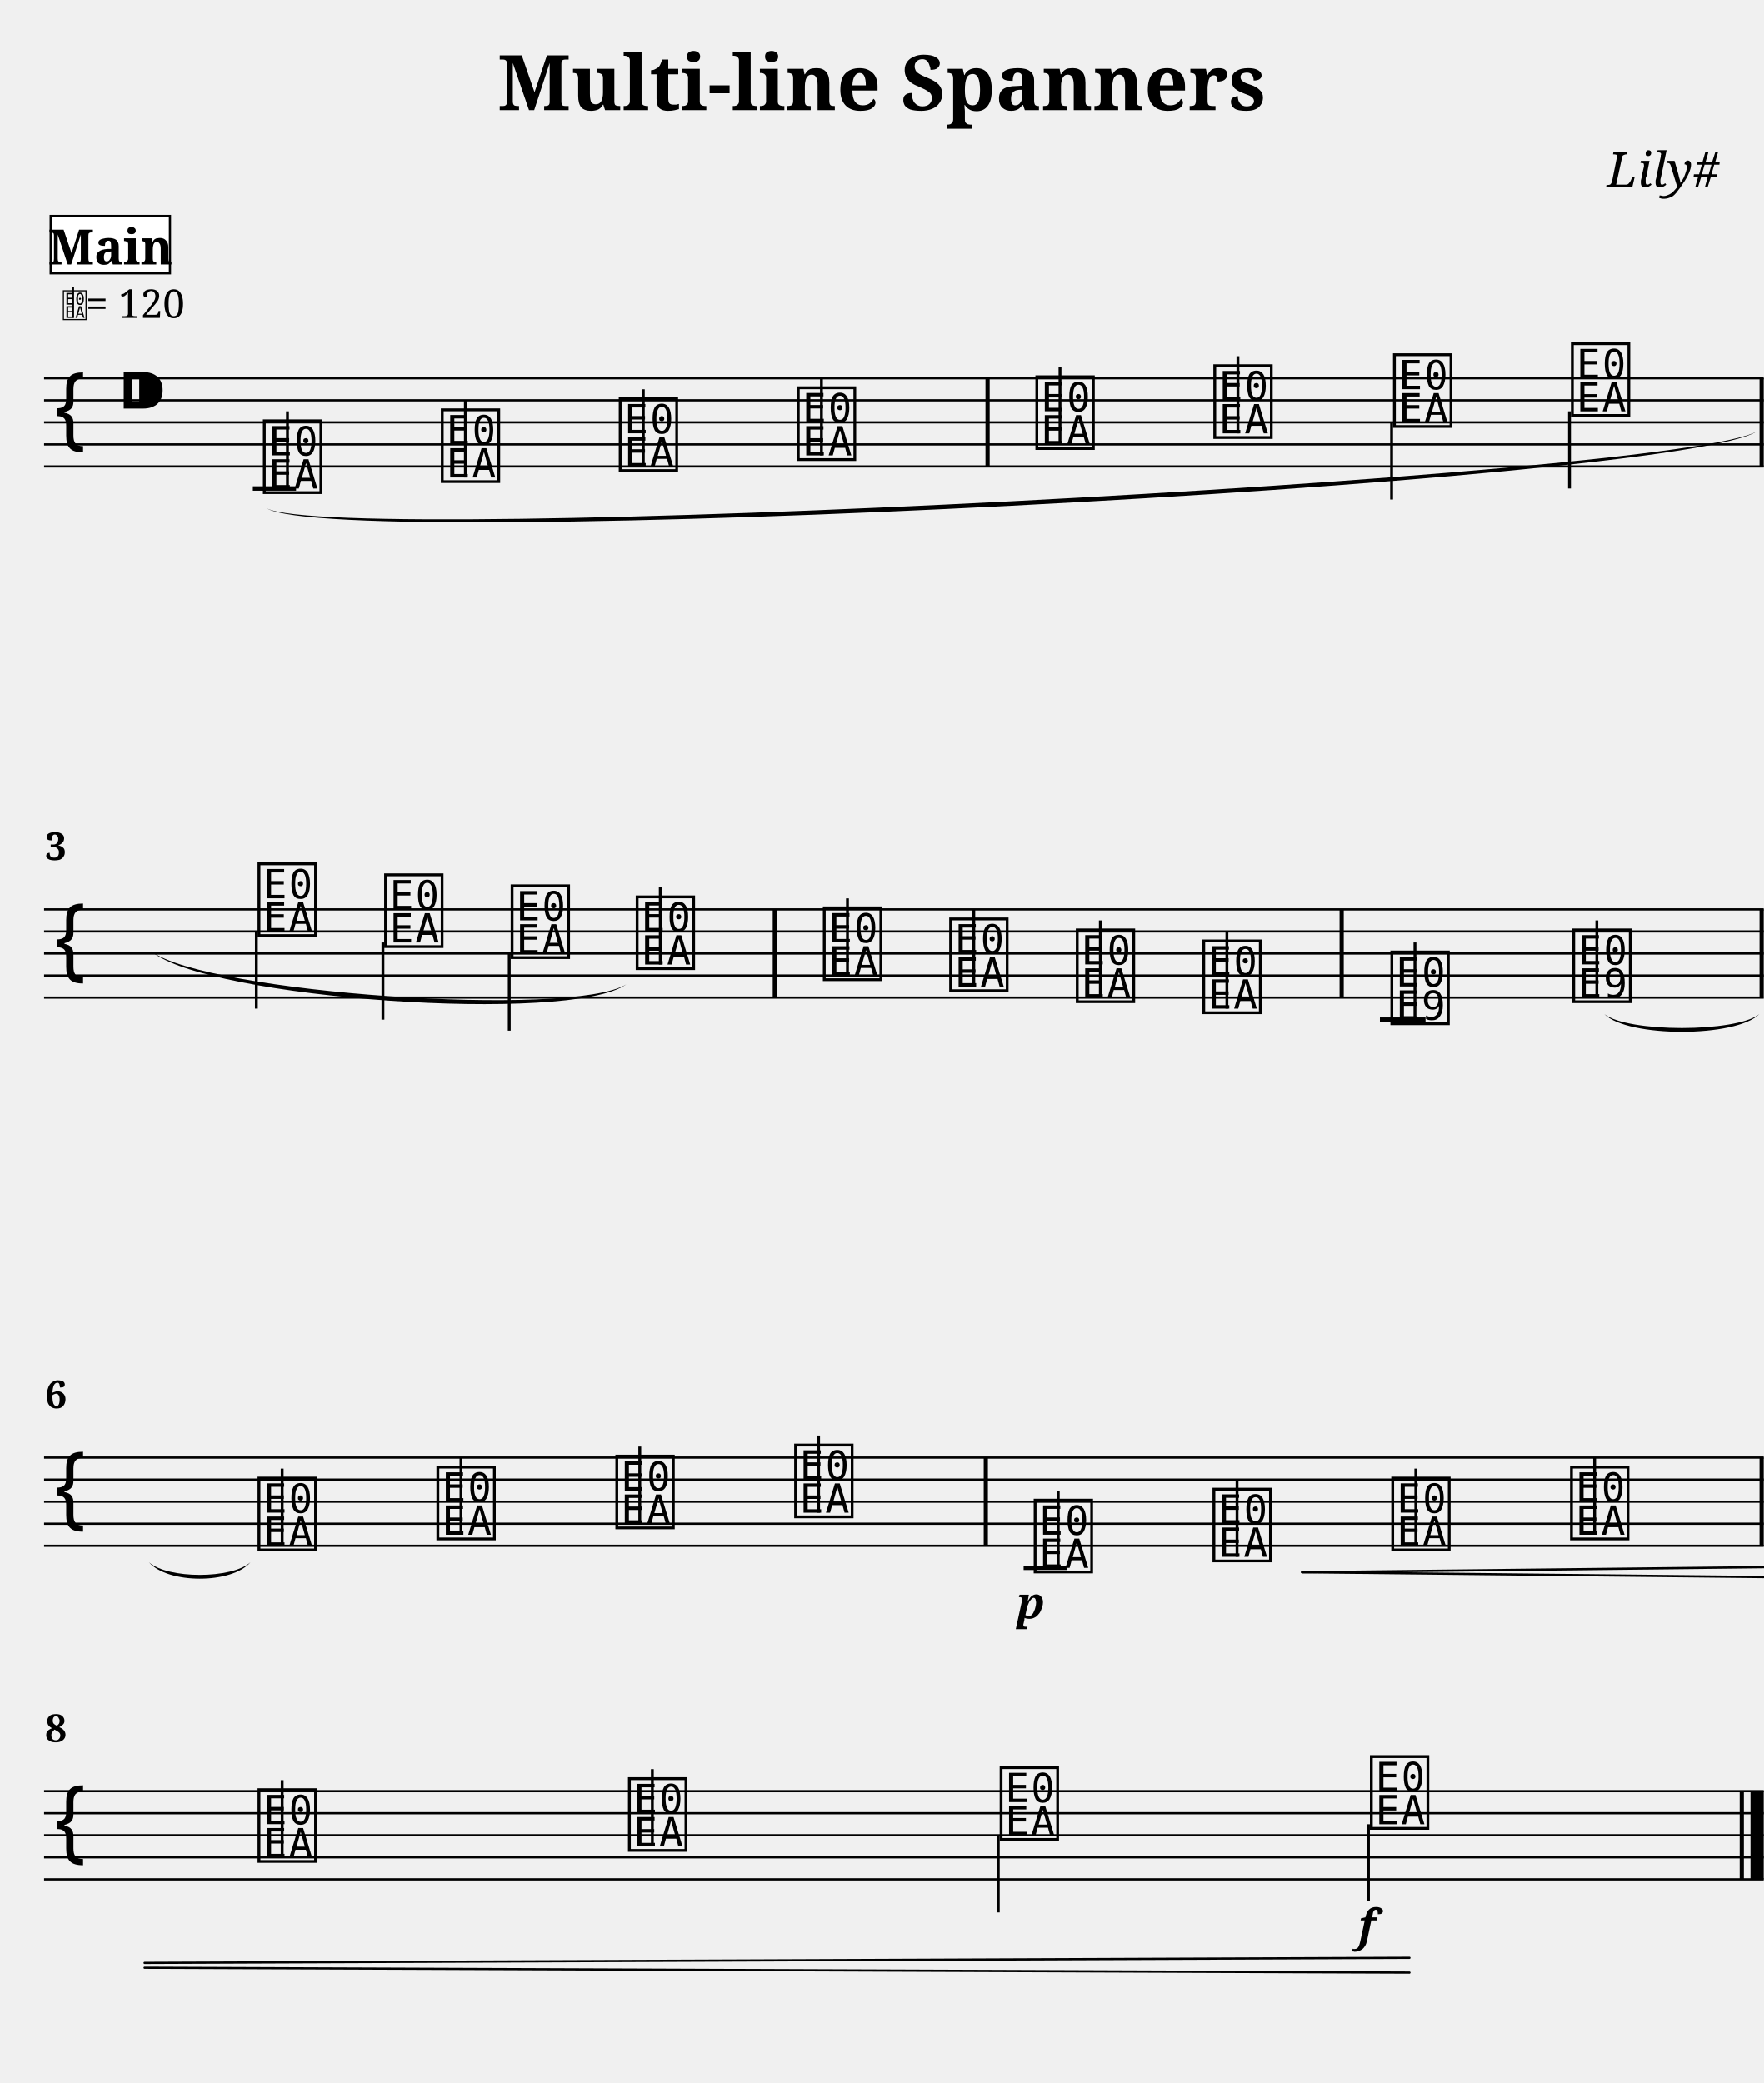
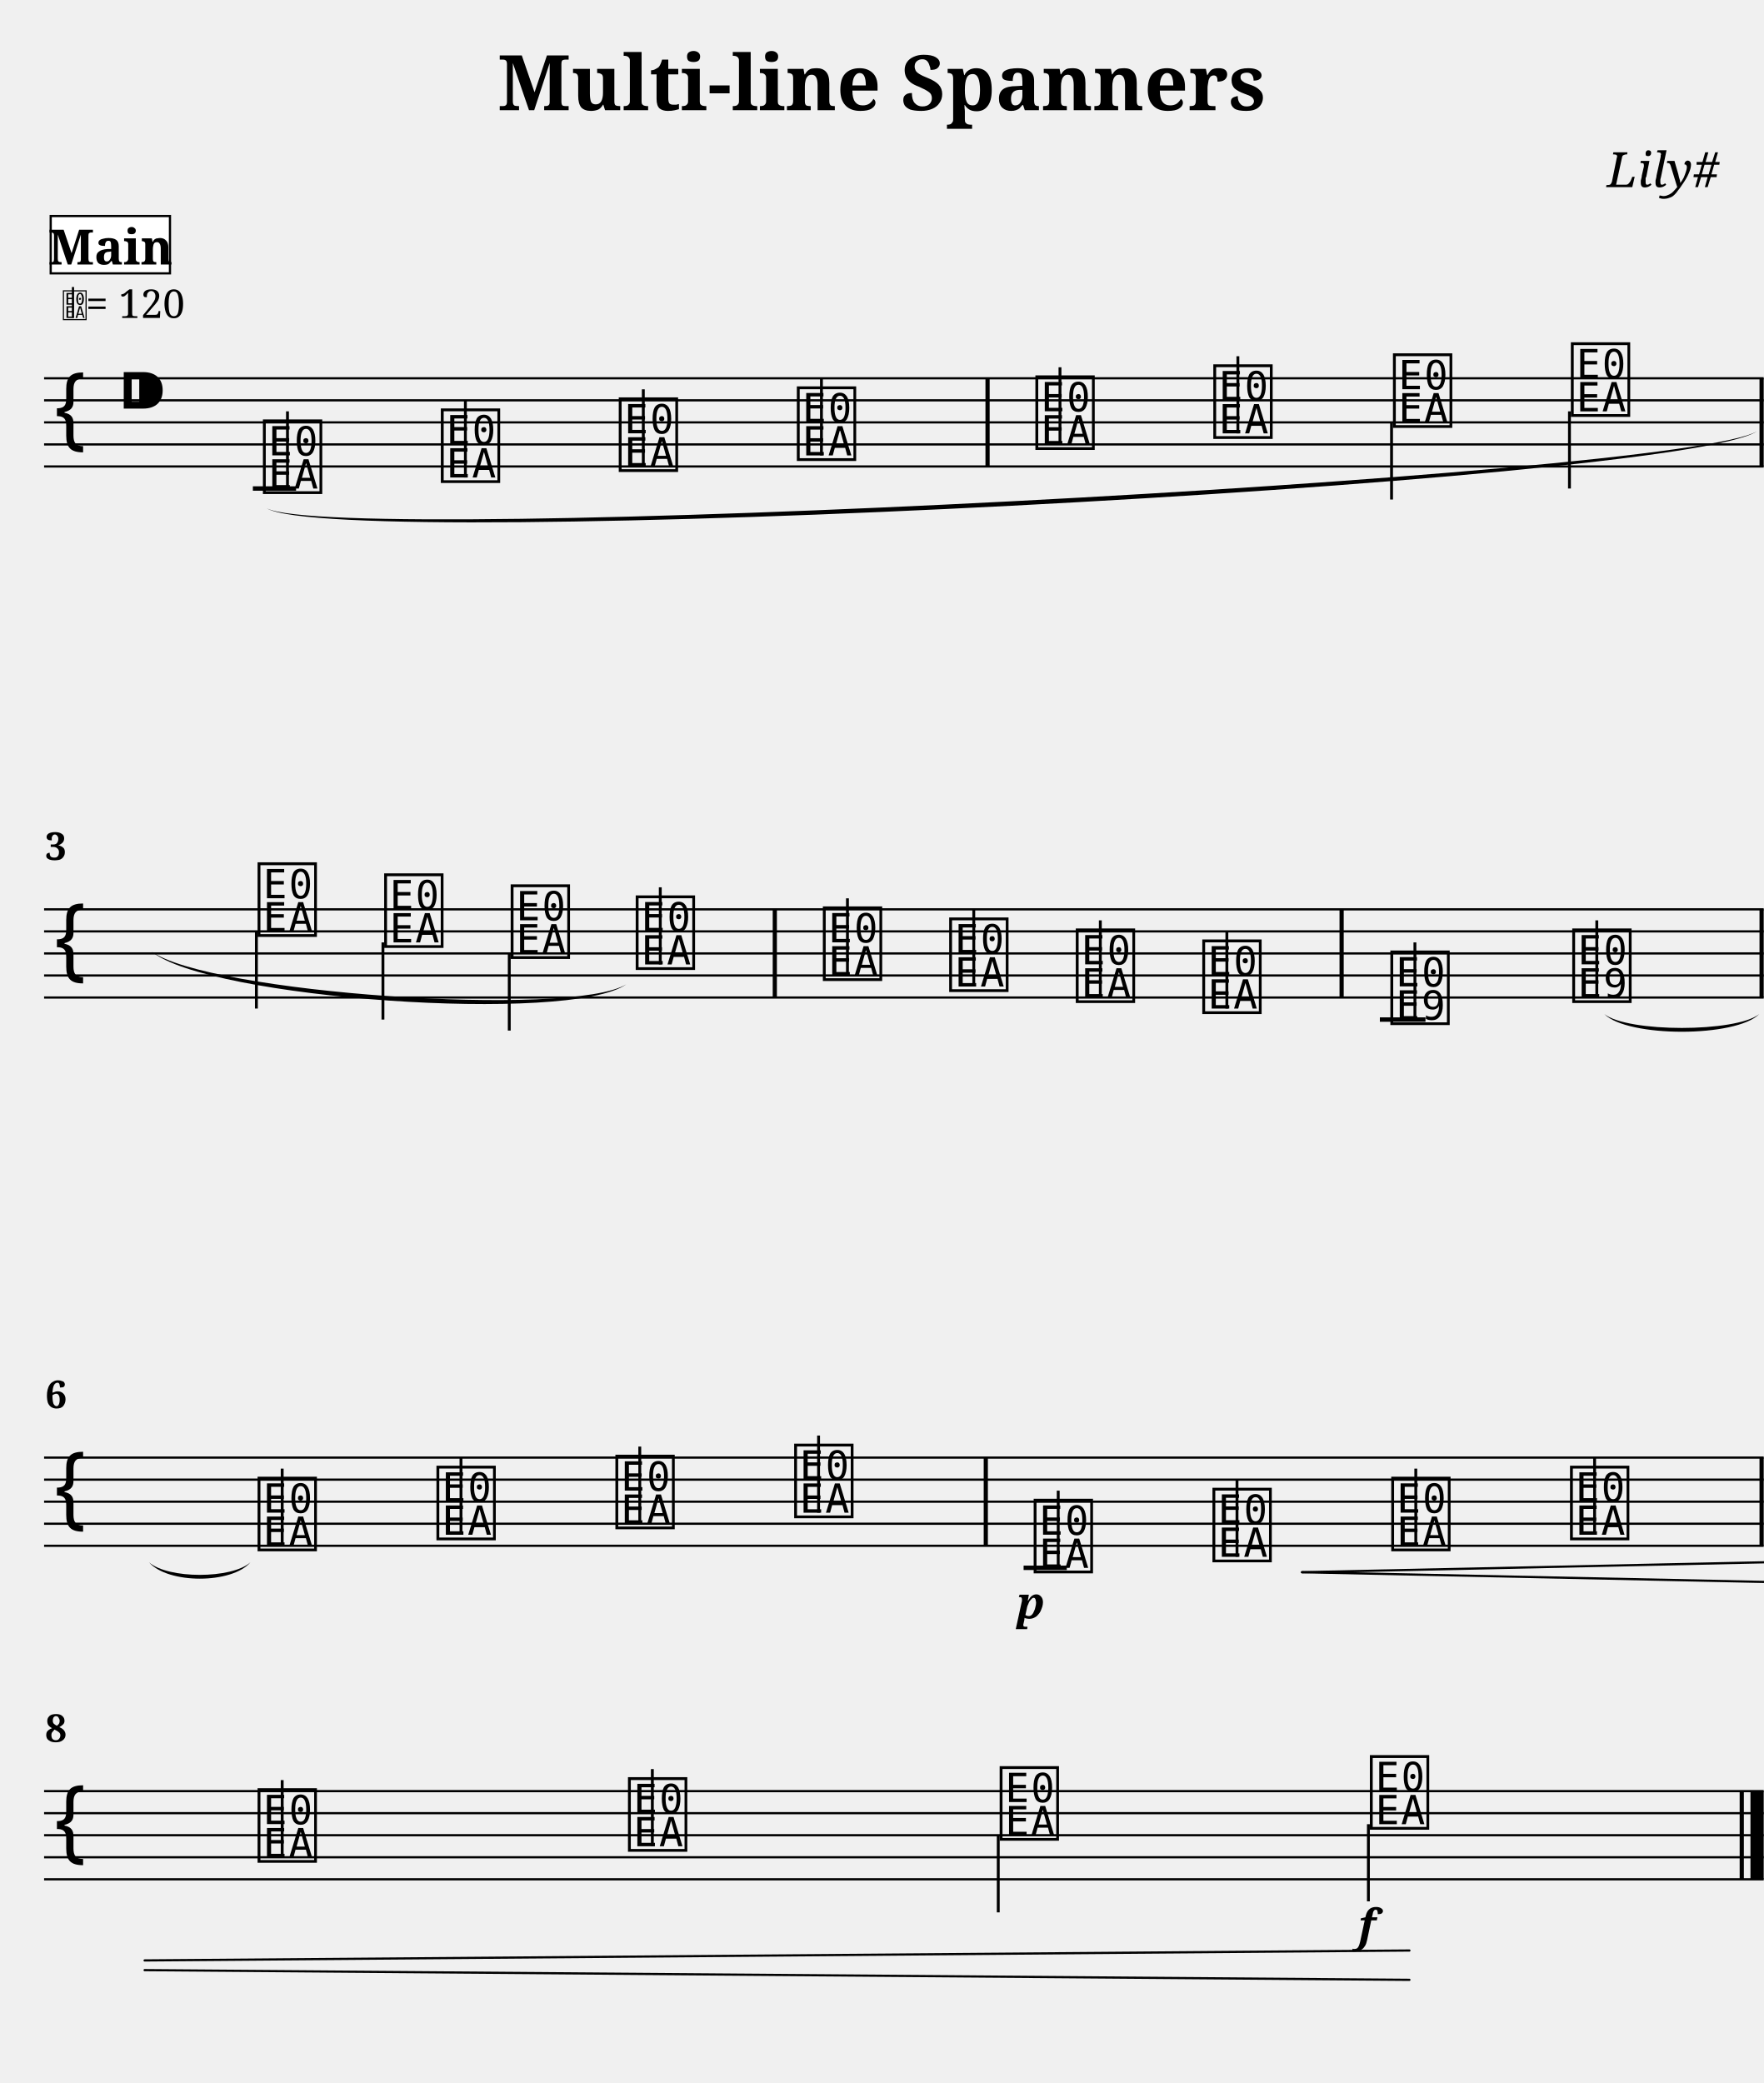
<svg xmlns="http://www.w3.org/2000/svg" width="800.0" height="944.9" viewBox="0 0 80.00 94.49">
  <style>
  @font-face { font-family: 'Emmentaler'; src: local('Emmentaler'); }
  .music { font-family: 'Emmentaler', serif; }
</style>
  <text x="40.00" y="5.00" font-size="3.49" font-family="serif" font-weight="bold" text-anchor="middle">Multi-line Spanners</text>
  <text x="78.00" y="8.49" font-size="2.20" font-family="serif" font-style="italic" text-anchor="end">Lily#</text>
  <g transform="translate(2.00,0.00) scale(1,1)">
    <line x1="0.00" y1="17.16" x2="78.00" y2="17.16" stroke="#000000" stroke-width="0.100" />
    <line x1="0.00" y1="18.16" x2="78.00" y2="18.16" stroke="#000000" stroke-width="0.100" />
    <line x1="0.00" y1="19.16" x2="78.00" y2="19.16" stroke="#000000" stroke-width="0.100" />
    <line x1="0.00" y1="20.16" x2="78.00" y2="20.16" stroke="#000000" stroke-width="0.100" />
    <line x1="0.00" y1="21.16" x2="78.00" y2="21.16" stroke="#000000" stroke-width="0.100" />
    <text class="music" x="0.30" y="20.16" font-size="4.00"></text>
    <text class="music" x="3.30" y="19.16" font-size="4.00"></text>
    <line x1="9.47" y1="22.16" x2="11.43" y2="22.16" stroke="#000000" stroke-width="0.200" />
    <text class="music" x="9.80" y="22.16" font-size="4.00" data-pos="307"></text>
    <line x1="11.04" y1="22.16" x2="11.04" y2="18.66" stroke="#000000" stroke-width="0.130" />
    <text class="music" x="17.87" y="21.66" font-size="4.00" data-pos="373"></text>
    <line x1="19.11" y1="21.66" x2="19.11" y2="18.16" stroke="#000000" stroke-width="0.130" />
    <text class="music" x="25.94" y="21.16" font-size="4.00" data-pos="375"></text>
    <line x1="27.18" y1="21.16" x2="27.18" y2="17.66" stroke="#000000" stroke-width="0.130" />
    <text class="music" x="34.02" y="20.66" font-size="4.00" data-pos="377"></text>
    <line x1="35.26" y1="20.66" x2="35.26" y2="17.16" stroke="#000000" stroke-width="0.130" />
    <text class="music" x="44.84" y="20.16" font-size="4.00" data-pos="381"></text>
    <line x1="46.08" y1="20.16" x2="46.08" y2="16.66" stroke="#000000" stroke-width="0.130" />
    <text class="music" x="52.91" y="19.66" font-size="4.00" data-pos="384"></text>
    <line x1="54.15" y1="19.66" x2="54.15" y2="16.16" stroke="#000000" stroke-width="0.130" />
    <text class="music" x="61.06" y="19.16" font-size="4.00" data-pos="386"></text>
    <line x1="61.12" y1="19.16" x2="61.12" y2="22.66" stroke="#000000" stroke-width="0.130" />
    <text class="music" x="69.13" y="18.66" font-size="4.00" data-pos="388"></text>
    <line x1="69.19" y1="18.66" x2="69.19" y2="22.16" stroke="#000000" stroke-width="0.130" />
    <rect x="42.70" y="17.16" width="0.19" height="4.00" fill="#000000" />
    <rect x="77.81" y="17.16" width="0.19" height="4.00" fill="#000000" />
    <line x1="0.00" y1="41.25" x2="78.00" y2="41.25" stroke="#000000" stroke-width="0.100" />
    <line x1="0.00" y1="42.25" x2="78.00" y2="42.25" stroke="#000000" stroke-width="0.100" />
    <line x1="0.00" y1="43.25" x2="78.00" y2="43.25" stroke="#000000" stroke-width="0.100" />
    <line x1="0.00" y1="44.25" x2="78.00" y2="44.25" stroke="#000000" stroke-width="0.100" />
    <line x1="0.00" y1="45.25" x2="78.00" y2="45.25" stroke="#000000" stroke-width="0.100" />
    <text class="music" x="0.30" y="44.25" font-size="4.00"></text>
    <line x1="60.59" y1="46.25" x2="62.66" y2="46.25" stroke="#000000" stroke-width="0.200" />
    <text class="music" x="9.56" y="42.25" font-size="4.00" data-pos="400"></text>
    <line x1="9.63" y1="42.25" x2="9.63" y2="45.75" stroke="#000000" stroke-width="0.130" />
    <text class="music" x="15.30" y="42.75" font-size="4.00" data-pos="405"></text>
    <line x1="15.37" y1="42.75" x2="15.37" y2="46.25" stroke="#000000" stroke-width="0.130" />
    <text class="music" x="21.04" y="43.25" font-size="4.00" data-pos="407"></text>
    <line x1="21.10" y1="43.25" x2="21.10" y2="46.75" stroke="#000000" stroke-width="0.130" />
    <text class="music" x="26.71" y="43.75" font-size="4.00" data-pos="409"></text>
    <line x1="27.95" y1="43.75" x2="27.95" y2="40.25" stroke="#000000" stroke-width="0.130" />
    <text class="music" x="35.20" y="44.25" font-size="4.00" data-pos="414"></text>
    <line x1="36.44" y1="44.25" x2="36.44" y2="40.75" stroke="#000000" stroke-width="0.130" />
    <text class="music" x="40.93" y="44.75" font-size="4.00" data-pos="417"></text>
    <line x1="42.17" y1="44.75" x2="42.17" y2="41.25" stroke="#000000" stroke-width="0.130" />
    <text class="music" x="46.67" y="45.25" font-size="4.00" data-pos="419"></text>
    <line x1="47.91" y1="45.25" x2="47.91" y2="41.75" stroke="#000000" stroke-width="0.130" />
    <text class="music" x="52.41" y="45.75" font-size="4.00" data-pos="421"></text>
    <line x1="53.65" y1="45.75" x2="53.65" y2="42.25" stroke="#000000" stroke-width="0.130" />
    <text class="music" x="60.94" y="46.25" font-size="4.00" data-pos="452"></text>
    <line x1="62.18" y1="46.25" x2="62.18" y2="42.75" stroke="#000000" stroke-width="0.130" />
    <text class="music" x="69.19" y="45.25" font-size="4.00" data-pos="493"></text>
    <line x1="70.43" y1="45.25" x2="70.43" y2="41.75" stroke="#000000" stroke-width="0.130" />
    <rect x="33.05" y="41.25" width="0.19" height="4.00" fill="#000000" />
    <rect x="58.76" y="41.25" width="0.19" height="4.00" fill="#000000" />
    <rect x="77.81" y="41.25" width="0.19" height="4.00" fill="#000000" />
    <line x1="0.00" y1="66.12" x2="78.00" y2="66.12" stroke="#000000" stroke-width="0.100" />
    <line x1="0.00" y1="67.12" x2="78.00" y2="67.12" stroke="#000000" stroke-width="0.100" />
    <line x1="0.00" y1="68.12" x2="78.00" y2="68.12" stroke="#000000" stroke-width="0.100" />
    <line x1="0.00" y1="69.12" x2="78.00" y2="69.12" stroke="#000000" stroke-width="0.100" />
    <line x1="0.00" y1="70.12" x2="78.00" y2="70.12" stroke="#000000" stroke-width="0.100" />
    <text class="music" x="0.30" y="69.12" font-size="4.00"></text>
    <line x1="44.43" y1="71.12" x2="46.39" y2="71.12" stroke="#000000" stroke-width="0.200" />
    <text class="music" x="9.56" y="70.12" font-size="4.00" data-pos="507"></text>
    <line x1="10.80" y1="70.12" x2="10.80" y2="66.62" stroke="#000000" stroke-width="0.130" />
    <text class="music" x="17.67" y="69.62" font-size="4.00" data-pos="512"></text>
    <line x1="18.91" y1="69.62" x2="18.91" y2="66.12" stroke="#000000" stroke-width="0.130" />
    <text class="music" x="25.79" y="69.12" font-size="4.00" data-pos="514"></text>
    <line x1="27.02" y1="69.12" x2="27.02" y2="65.62" stroke="#000000" stroke-width="0.130" />
    <text class="music" x="33.90" y="68.62" font-size="4.00" data-pos="516"></text>
    <line x1="35.13" y1="68.62" x2="35.13" y2="65.12" stroke="#000000" stroke-width="0.130" />
    <text class="music" x="44.76" y="71.12" font-size="4.00" data-pos="551"></text>
    <line x1="46.00" y1="71.12" x2="46.00" y2="67.62" stroke="#000000" stroke-width="0.130" />
    <text class="music" x="52.87" y="70.62" font-size="4.00" data-pos="600"></text>
    <line x1="54.11" y1="70.62" x2="54.11" y2="67.12" stroke="#000000" stroke-width="0.130" />
    <text class="music" x="60.98" y="70.12" font-size="4.00" data-pos="608"></text>
    <line x1="62.22" y1="70.12" x2="62.22" y2="66.62" stroke="#000000" stroke-width="0.130" />
    <text class="music" x="69.09" y="69.62" font-size="4.00" data-pos="610"></text>
    <line x1="70.33" y1="69.62" x2="70.33" y2="66.12" stroke="#000000" stroke-width="0.130" />
    <rect x="42.62" y="66.12" width="0.19" height="4.00" fill="#000000" />
    <rect x="77.81" y="66.12" width="0.19" height="4.00" fill="#000000" />
    <line x1="0.00" y1="81.25" x2="78.00" y2="81.25" stroke="#000000" stroke-width="0.100" />
    <line x1="0.00" y1="82.25" x2="78.00" y2="82.25" stroke="#000000" stroke-width="0.100" />
    <line x1="0.00" y1="83.25" x2="78.00" y2="83.25" stroke="#000000" stroke-width="0.100" />
    <line x1="0.00" y1="84.25" x2="78.00" y2="84.25" stroke="#000000" stroke-width="0.100" />
    <line x1="0.00" y1="85.25" x2="78.00" y2="85.25" stroke="#000000" stroke-width="0.100" />
    <text class="music" x="0.30" y="84.25" font-size="4.00"></text>
    <text class="music" x="9.56" y="84.25" font-size="4.00" data-pos="622"></text>
    <line x1="10.80" y1="84.25" x2="10.80" y2="80.75" stroke="#000000" stroke-width="0.130" />
    <text class="music" x="26.36" y="83.75" font-size="4.00" data-pos="627"></text>
    <line x1="27.59" y1="83.75" x2="27.59" y2="80.25" stroke="#000000" stroke-width="0.130" />
    <text class="music" x="43.22" y="83.25" font-size="4.00" data-pos="629"></text>
    <line x1="43.28" y1="83.25" x2="43.28" y2="86.75" stroke="#000000" stroke-width="0.130" />
    <text class="music" x="60.01" y="82.75" font-size="4.00" data-pos="631"></text>
    <line x1="60.07" y1="82.75" x2="60.07" y2="86.25" stroke="#000000" stroke-width="0.130" />
    <rect x="76.91" y="81.25" width="0.19" height="4.00" fill="#000000" />
    <rect x="77.40" y="81.25" width="0.60" height="4.00" fill="#000000" />
    <path d="M 70.77,46.00 C 71.83,46.84 76.74,46.84 77.80,46.00 C 76.74,47.07 71.83,47.07 70.77,46.00 Z" fill="#000000" />
    <path d="M 4.76,70.87 C 5.62,71.63 8.51,71.63 9.36,70.87 C 8.51,71.86 5.62,71.86 4.76,70.87 Z" fill="#000000" />
    <path d="M 10.10,23.06 C 13.48,24.79 74.32,21.64 77.70,19.56 C 74.32,21.91 13.48,25.06 10.10,23.06 Z" fill="#000000" />
    <path d="M 4.86,43.15 C 7.40,45.04 23.87,46.19 26.41,44.65 C 23.87,46.46 7.40,45.31 4.86,43.15 Z" fill="#000000" />
    <text x="44.76" y="73.42" font-size="2.00" font-family="serif" font-weight="bold" font-style="italic" text-anchor="middle" fill="#000000" data-pos="597">p</text>
    <text x="60.01" y="88.05" font-size="2.00" font-family="serif" font-weight="bold" font-style="italic" text-anchor="middle" fill="#000000" data-pos="632">f</text>
-     <line x1="57.06" y1="71.32" x2="78.00" y2="71.09" stroke="#000000" stroke-width="0.100" stroke-linecap="round" data-pos="601" />
-     <line x1="57.06" y1="71.32" x2="78.00" y2="71.54" stroke="#000000" stroke-width="0.100" stroke-linecap="round" data-pos="601" />
-     <line x1="4.56" y1="89.04" x2="61.93" y2="88.81" stroke="#000000" stroke-width="0.100" stroke-linecap="round" data-pos="601" />
-     <line x1="4.56" y1="89.26" x2="61.93" y2="89.48" stroke="#000000" stroke-width="0.100" stroke-linecap="round" data-pos="601" />
+     <line x1="57.06" y1="71.32" x2="78.00" y2="70.87" stroke="#000000" stroke-width="0.100" stroke-linecap="round" data-pos="601" />
+     <line x1="57.06" y1="71.32" x2="78.00" y2="71.76" stroke="#000000" stroke-width="0.100" stroke-linecap="round" data-pos="601" />
+     <line x1="4.56" y1="88.93" x2="61.93" y2="88.48" stroke="#000000" stroke-width="0.100" stroke-linecap="round" data-pos="601" />
+     <line x1="4.56" y1="89.37" x2="61.93" y2="89.81" stroke="#000000" stroke-width="0.100" stroke-linecap="round" data-pos="601" />
    <text x="0.05" y="39.01" font-size="1.75" font-family="serif" font-weight="bold" fill="#000000">3</text>
    <text x="0.05" y="63.88" font-size="1.75" font-family="serif" font-weight="bold" fill="#000000">6</text>
    <text x="0.05" y="79.02" font-size="1.75" font-family="serif" font-weight="bold" fill="#000000">8</text>
    <text class="music" x="0.80" y="14.42" font-size="1.60" data-pos="0"></text>
    <line x1="1.31" y1="14.42" x2="1.31" y2="13.02" stroke="#000000" stroke-width="0.100" data-pos="0" />
    <text x="1.90" y="14.42" font-size="1.80" font-family="serif" fill="#000000" data-pos="0">= 120</text>
    <rect x="0.30" y="9.80" width="5.41" height="2.60" fill="#FFFFFF" stroke="#000000" stroke-width="0.100" data-pos="0" />
    <text x="3.01" y="12.00" font-size="2.20" font-family="serif" font-weight="bold" text-anchor="middle" fill="#000000" data-pos="0">Main</text>
  </g>
</svg>
